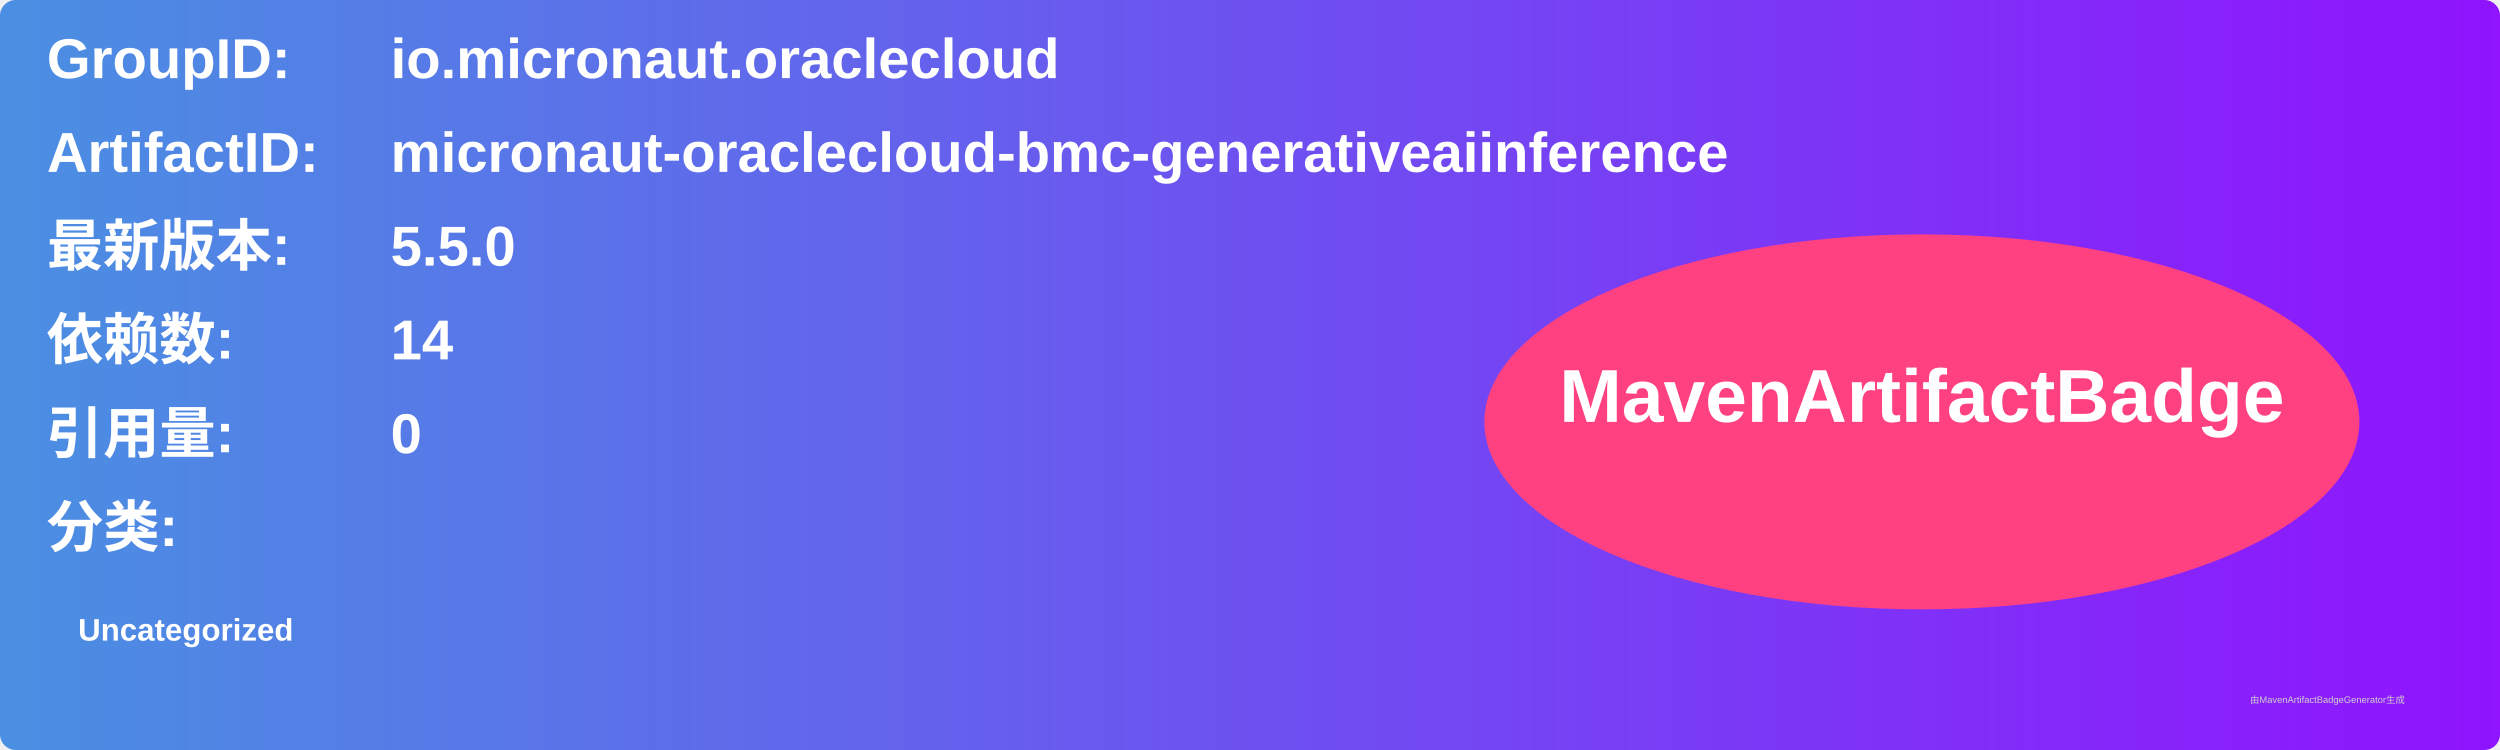
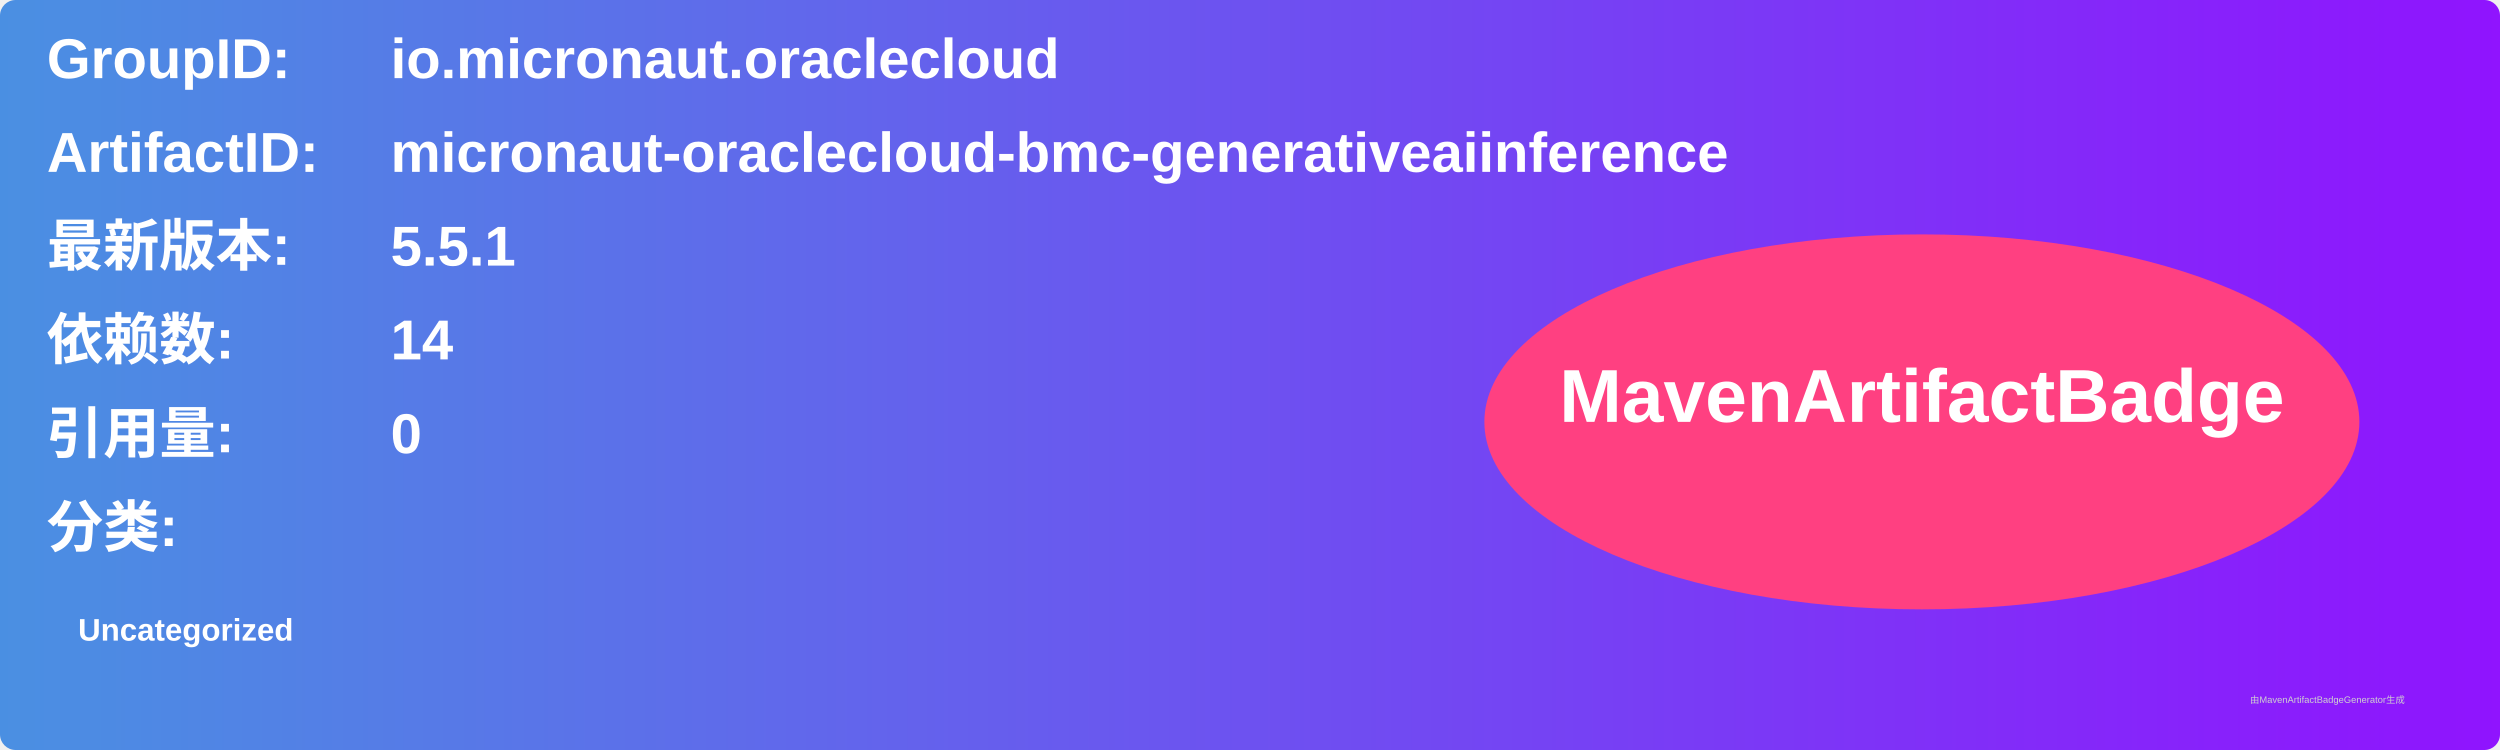
<svg xmlns="http://www.w3.org/2000/svg" width="800" height="240" viewBox="0 0 800 240">
  <linearGradient id="grad" x1="0%" y1="0%" x2="100%" y2="0%">
    <stop offset="0%" stop-color="#4a90e2" />
    <stop offset="100%" stop-color="#9013fe" />
  </linearGradient>
  <rect width="100%" height="100%" rx="5" ry="5" fill="url(#grad)" />
  <g transform="translate(15, 15)">
    <text x="0" y="10" font-family="Arial" font-size="18" fill="white" font-weight="bold" width="260">GroupID:</text>
    <text x="110" y="10" font-family="Arial" font-size="18" fill="white" font-weight="bold" width="460">io.micronaut.oraclecloud</text>
    <text x="0" y="40" font-family="Arial" font-size="18" fill="white" font-weight="bold" width="260">ArtifactID:</text>
    <text x="110" y="40" font-family="Arial" font-size="18" fill="white" font-weight="bold" width="460">micronaut-oraclecloud-bmc-generativeaiinference</text>
    <text x="0" y="70" font-family="Arial" font-size="18" fill="white" font-weight="bold">最新版本:</text>
    <text x="110" y="70" font-family="Arial" font-size="18" fill="white" font-weight="bold">
-       <tspan font-weight="bold">5.5.0</tspan>
+       <tspan font-weight="bold">5.5.1</tspan>
    </text>
    <text x="0" y="100" font-family="Arial" font-size="18" fill="white" font-weight="bold">依赖数: </text>
    <text x="110" y="100" font-family="Arial" font-size="18" fill="white">
      <tspan font-weight="bold">14</tspan>
    </text>
    <text x="0" y="130" font-family="Arial" font-size="18" fill="white" font-weight="bold">引用量: </text>
    <text x="110" y="130" font-family="Arial" font-size="18" fill="white">
      <tspan font-weight="bold">0</tspan>
    </text>
    <text x="0" y="160" font-family="Arial" font-size="18" fill="white" font-weight="bold">分类:</text>
    <text x="10" y="190" font-family="Arial" font-size="10" fill="white">
      <tspan font-weight="bold">Uncategorized</tspan>
    </text>
    <ellipse cx="600" cy="120" rx="140" ry="60" fill="#ff4081" />
    <text x="600" y="120" text-anchor="middle" font-family="Arial" font-size="24" fill="white" font-weight="bold">MavenArtifactBadge</text>
  </g>
  <text x="720" y="225" font-family="Arial" font-size="3" fill="#d0d0d0">由MavenArtifactBadgeGenerator生成</text>
</svg>
